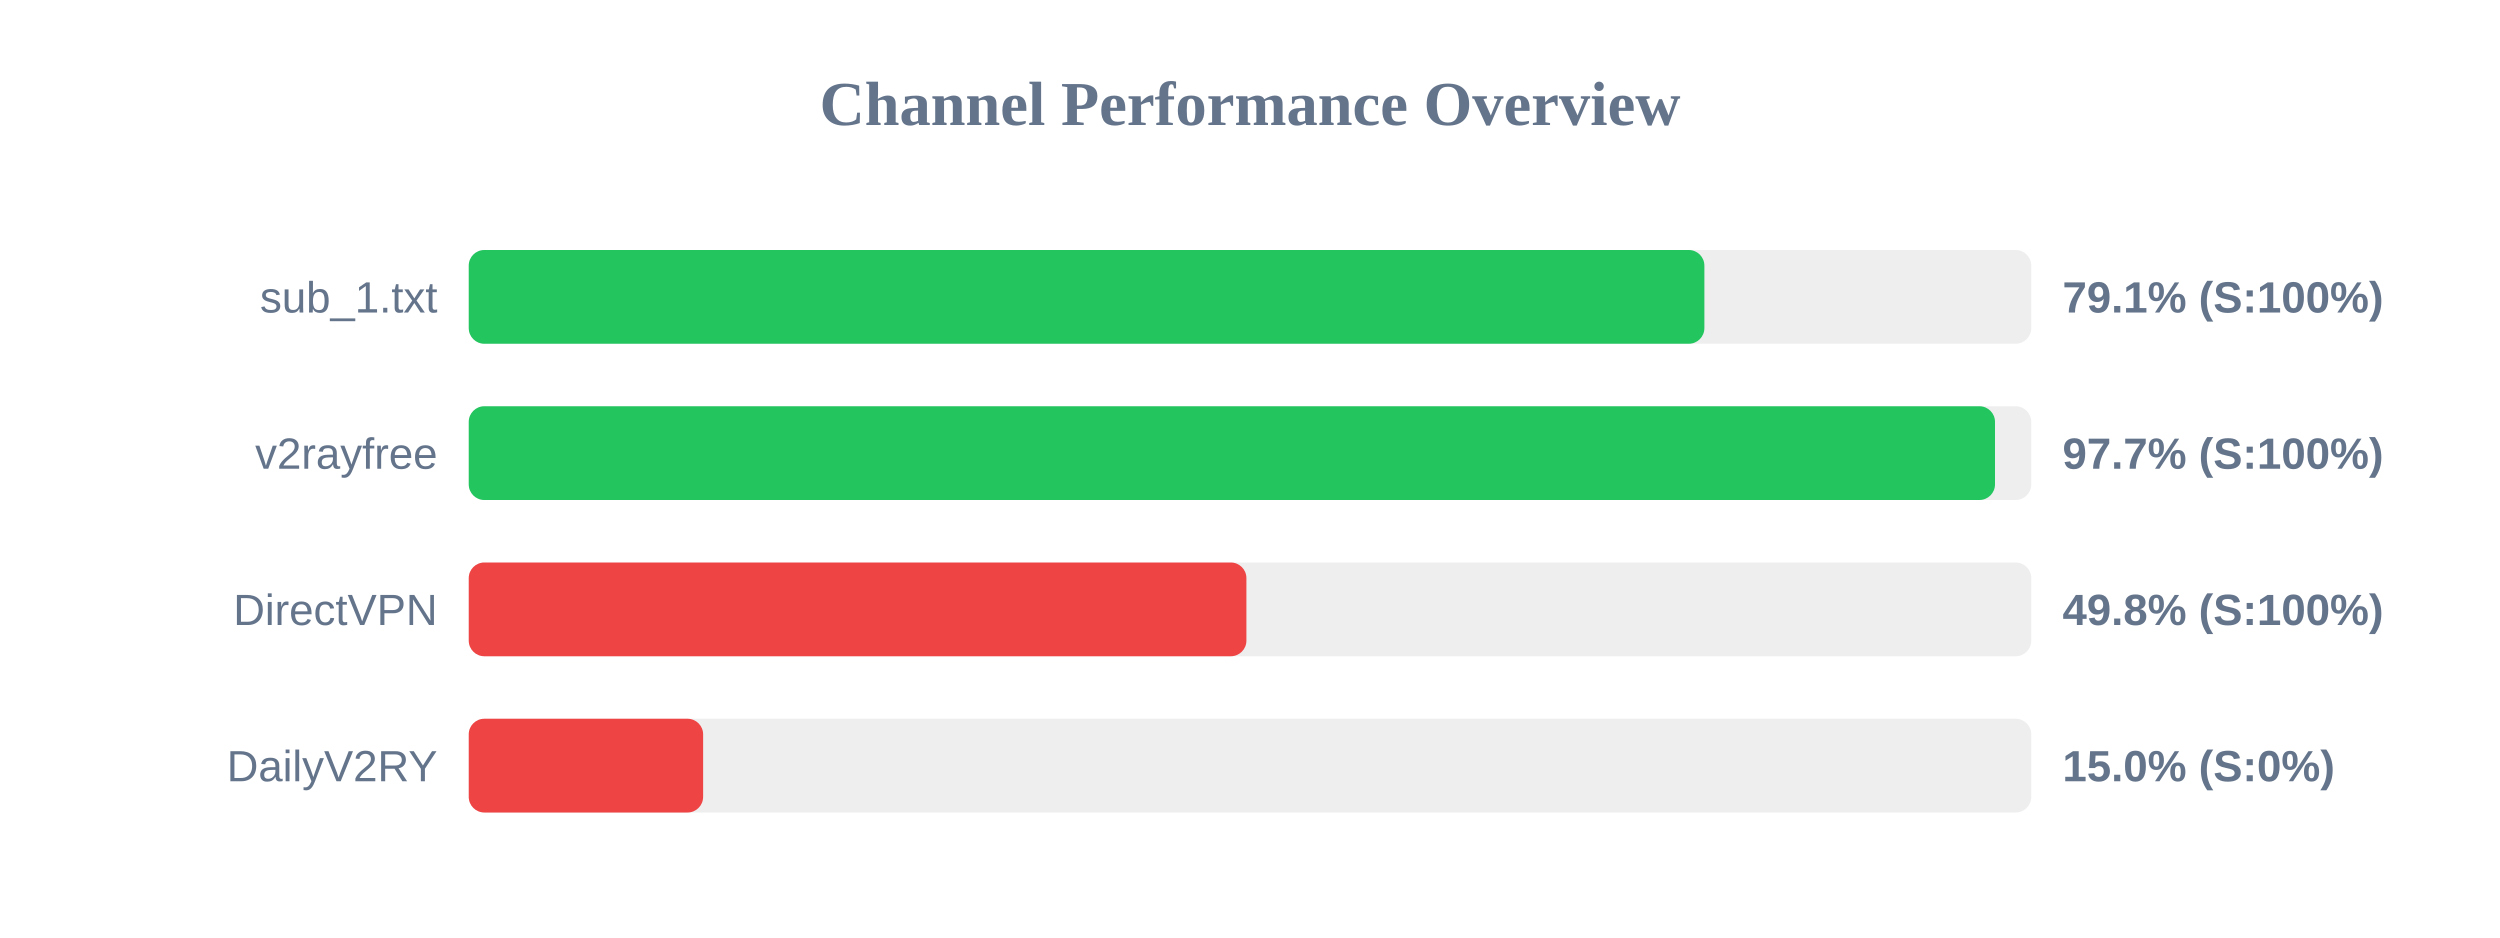
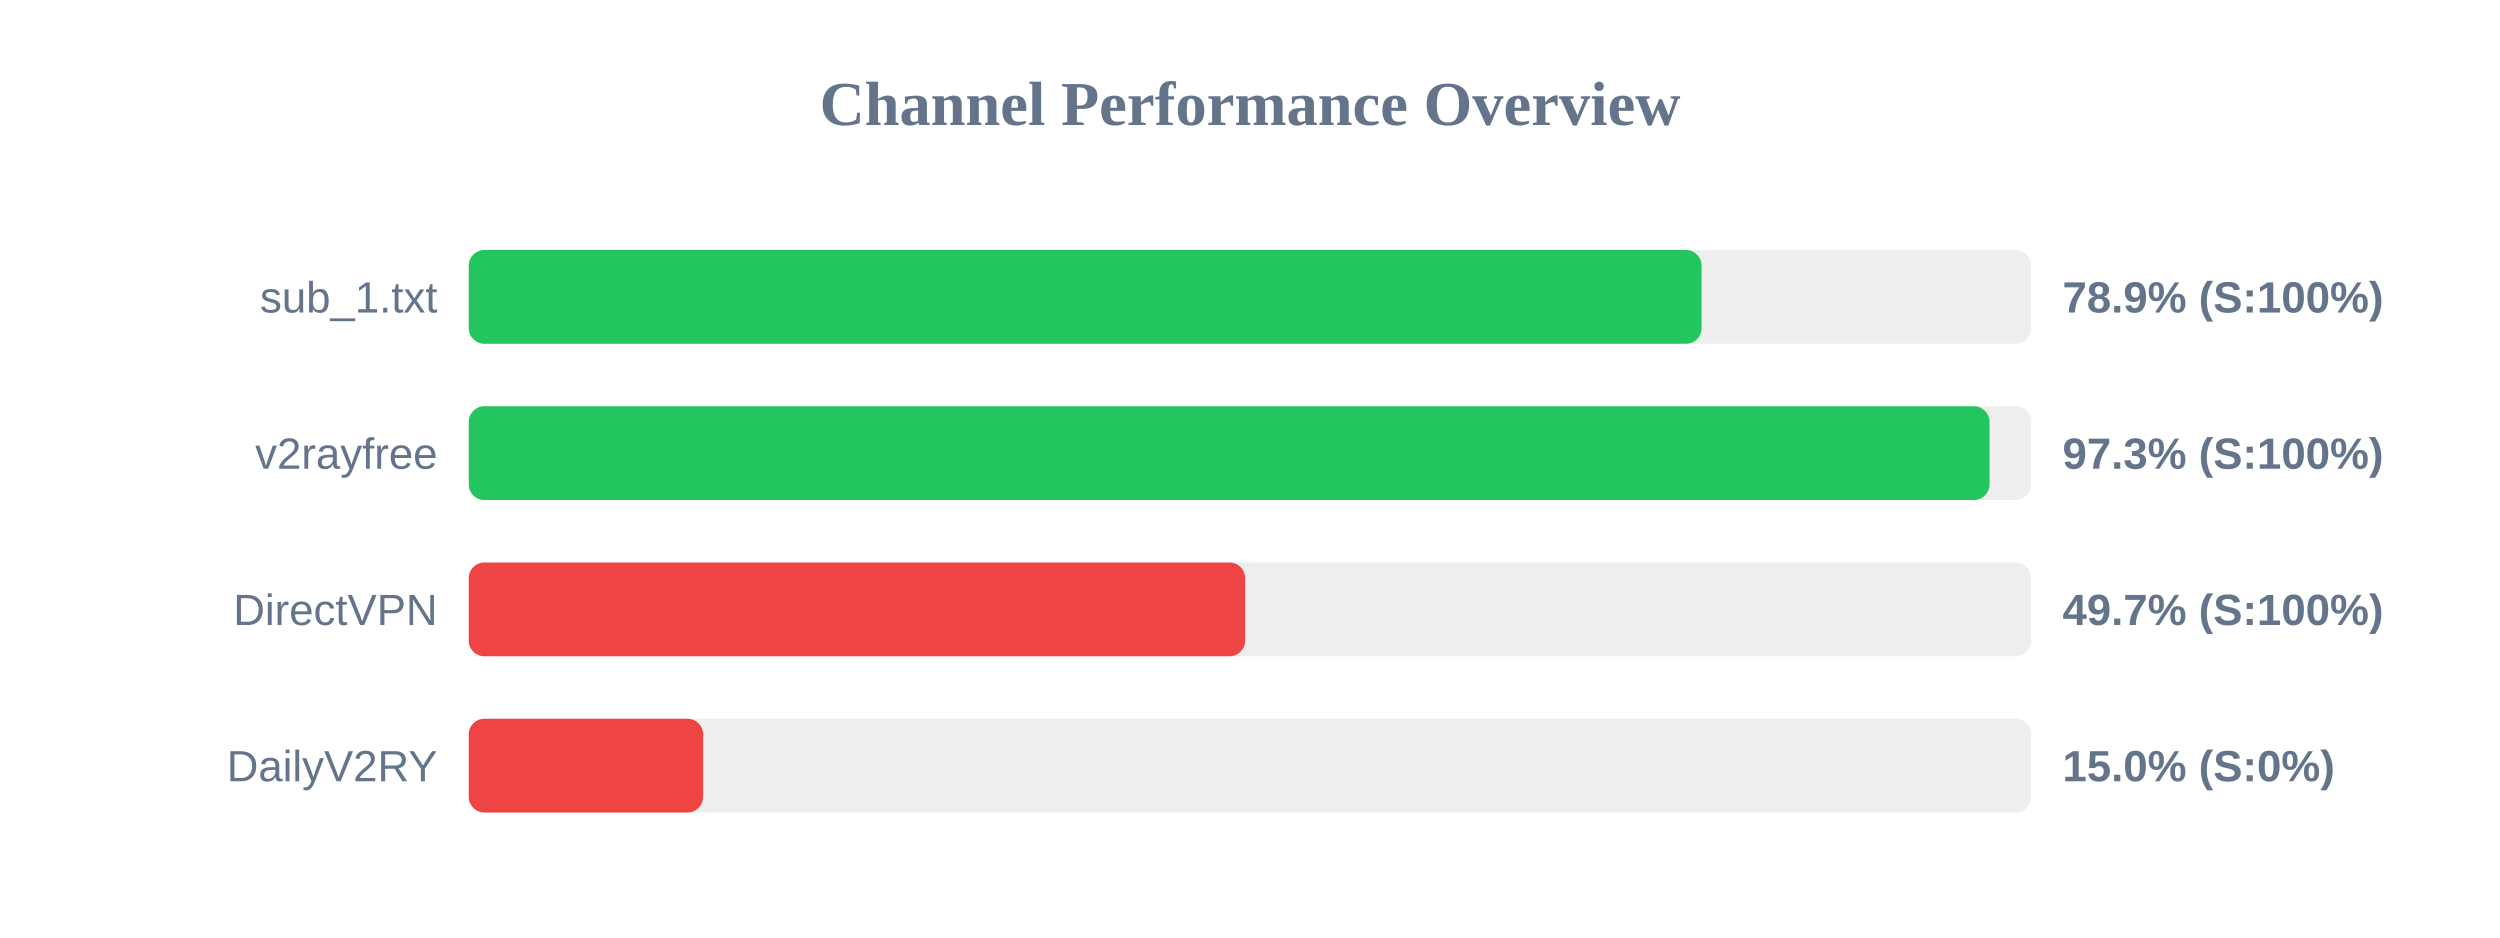
<svg xmlns="http://www.w3.org/2000/svg" width="800" height="300" version="1.1">
  <style>
        .row { font: 14px Arial; fill: #64748b; }
        .score { font: bold 14px Arial; fill: #64748b; }
    </style>
  <text x="400" y="40" text-anchor="middle" font-size="20px" font-weight="bold" fill="#64748b">Channel Performance Overview</text>
  <rect x="150" y="80" width="500" height="30" fill="#eee" rx="5" />
-   <rect x="150" y="80" width="395.4" height="30" fill="#22c55e" rx="5" />
+   <rect x="150" y="80" width="394.5" height="30" fill="#22c55e" rx="5" />
  <text x="140" y="100" text-anchor="end" class="row">sub_1.txt</text>
-   <text x="660" y="100" text-anchor="start" class="score">79.1% (S:100%)</text>
+   <text x="660" y="100" text-anchor="start" class="score">78.9% (S:100%)</text>
  <rect x="150" y="130" width="500" height="30" fill="#eee" rx="5" />
-   <rect x="150" y="130" width="488.4" height="30" fill="#22c55e" rx="5" />
+   <rect x="150" y="130" width="486.65" height="30" fill="#22c55e" rx="5" />
  <text x="140" y="150" text-anchor="end" class="row">v2rayfree</text>
-   <text x="660" y="150" text-anchor="start" class="score">97.7% (S:100%)</text>
+   <text x="660" y="150" text-anchor="start" class="score">97.3% (S:100%)</text>
  <rect x="150" y="180" width="500" height="30" fill="#eee" rx="5" />
-   <rect x="150" y="180" width="248.85" height="30" fill="#ef4444" rx="5" />
+   <rect x="150" y="180" width="248.45" height="30" fill="#ef4444" rx="5" />
  <text x="140" y="200" text-anchor="end" class="row">DirectVPN</text>
-   <text x="660" y="200" text-anchor="start" class="score">49.8% (S:100%)</text>
+   <text x="660" y="200" text-anchor="start" class="score">49.7% (S:100%)</text>
  <rect x="150" y="230" width="500" height="30" fill="#eee" rx="5" />
  <rect x="150" y="230" width="75.0" height="30" fill="#ef4444" rx="5" />
  <text x="140" y="250" text-anchor="end" class="row">DailyV2RY</text>
  <text x="660" y="250" text-anchor="start" class="score">15.0% (S:0%)</text>
</svg>
